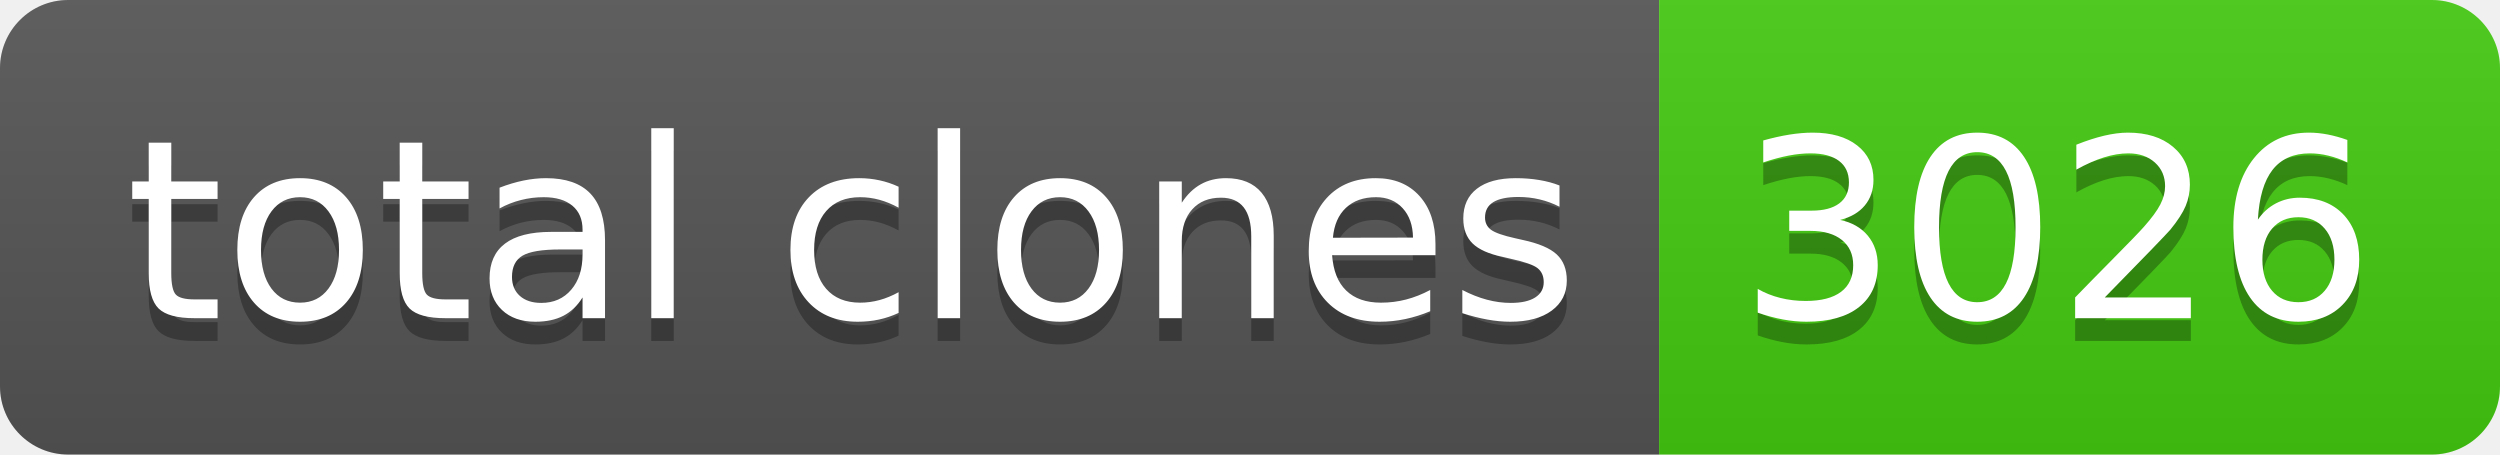
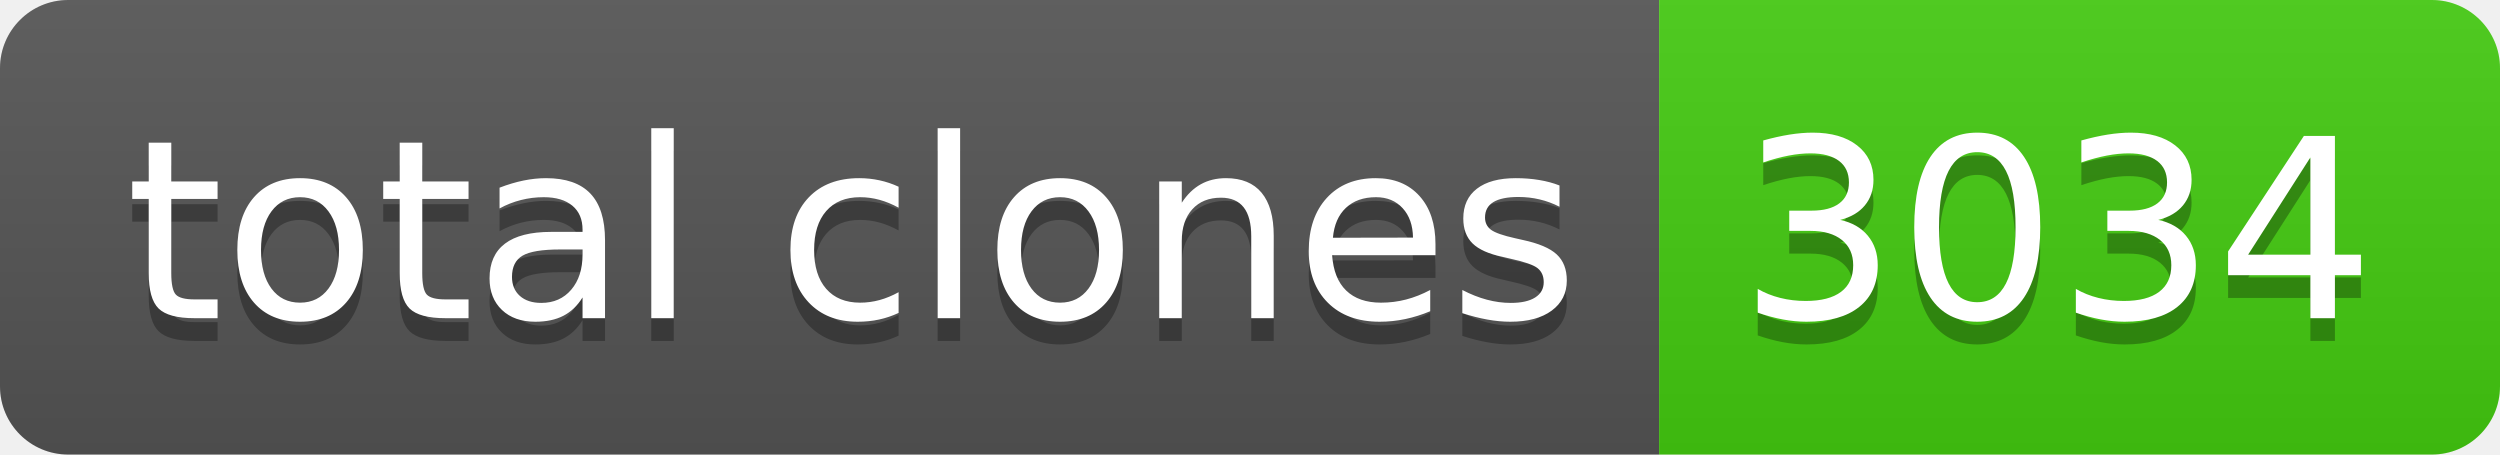
- <svg xmlns="http://www.w3.org/2000/svg" width="110" height="20" role="img" aria-label="total clones: 3026">
+ <svg xmlns="http://www.w3.org/2000/svg" width="110" height="20" role="img" aria-label="total clones: 3034">
  <linearGradient id="s" x2="0" y2="100%">
    <stop offset="0" stop-color="#bbb" stop-opacity=".1" />
    <stop offset="1" stop-opacity=".1" />
  </linearGradient>
  <clipPath id="r">
    <rect width="110" height="20" rx="3" fill="#fff" />
  </clipPath>
  <g clip-path="url(#r)">
    <rect width="73" height="20" fill="#555" />
    <rect x="73" width="37" height="20" fill="#4c1" />
    <rect width="110" height="20" fill="url(#s)" />
  </g>
  <g fill="#fff" text-anchor="middle" font-family="Verdana,Geneva,DejaVu Sans,sans-serif" text-rendering="geometricPrecision" font-size="110">
    <text aria-hidden="true" x="375" y="150" fill="#010101" fill-opacity=".3" transform="scale(.1)" textLength="630">total clones</text>
    <text x="375" y="140" transform="scale(.1)" fill="#fff" textLength="630">total clones</text>
-     <text aria-hidden="true" x="905" y="150" fill="#010101" fill-opacity=".3" transform="scale(.1)" textLength="270">3026</text>
-     <text x="905" y="140" transform="scale(.1)" fill="#fff" textLength="270">3026</text>
+     <text aria-hidden="true" x="905" y="150" fill="#010101" fill-opacity=".3" transform="scale(.1)" textLength="270">3034</text>
+     <text x="905" y="140" transform="scale(.1)" fill="#fff" textLength="270">3034</text>
  </g>
</svg>
